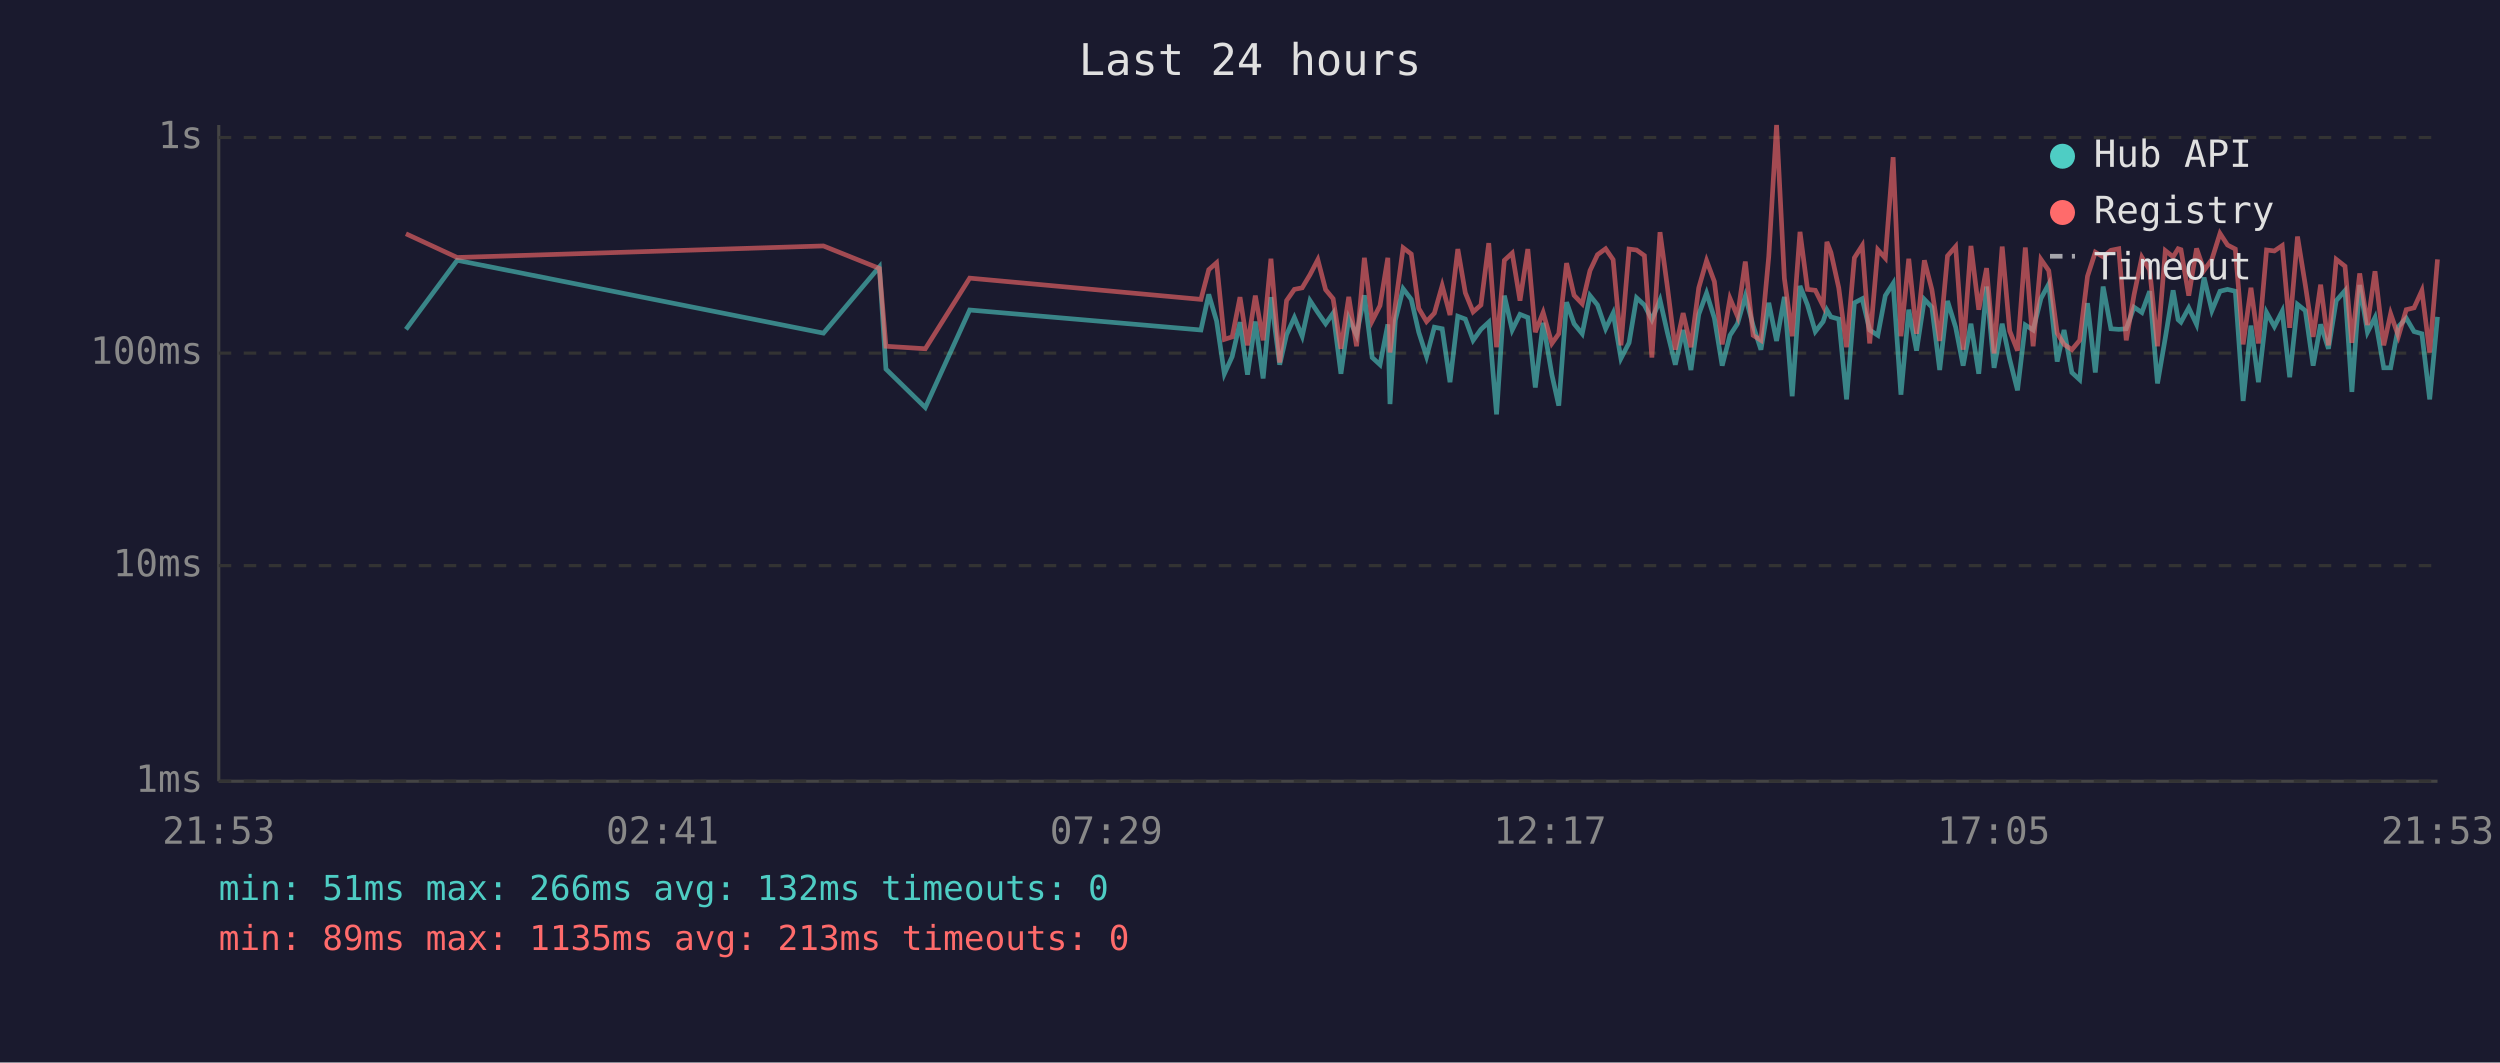
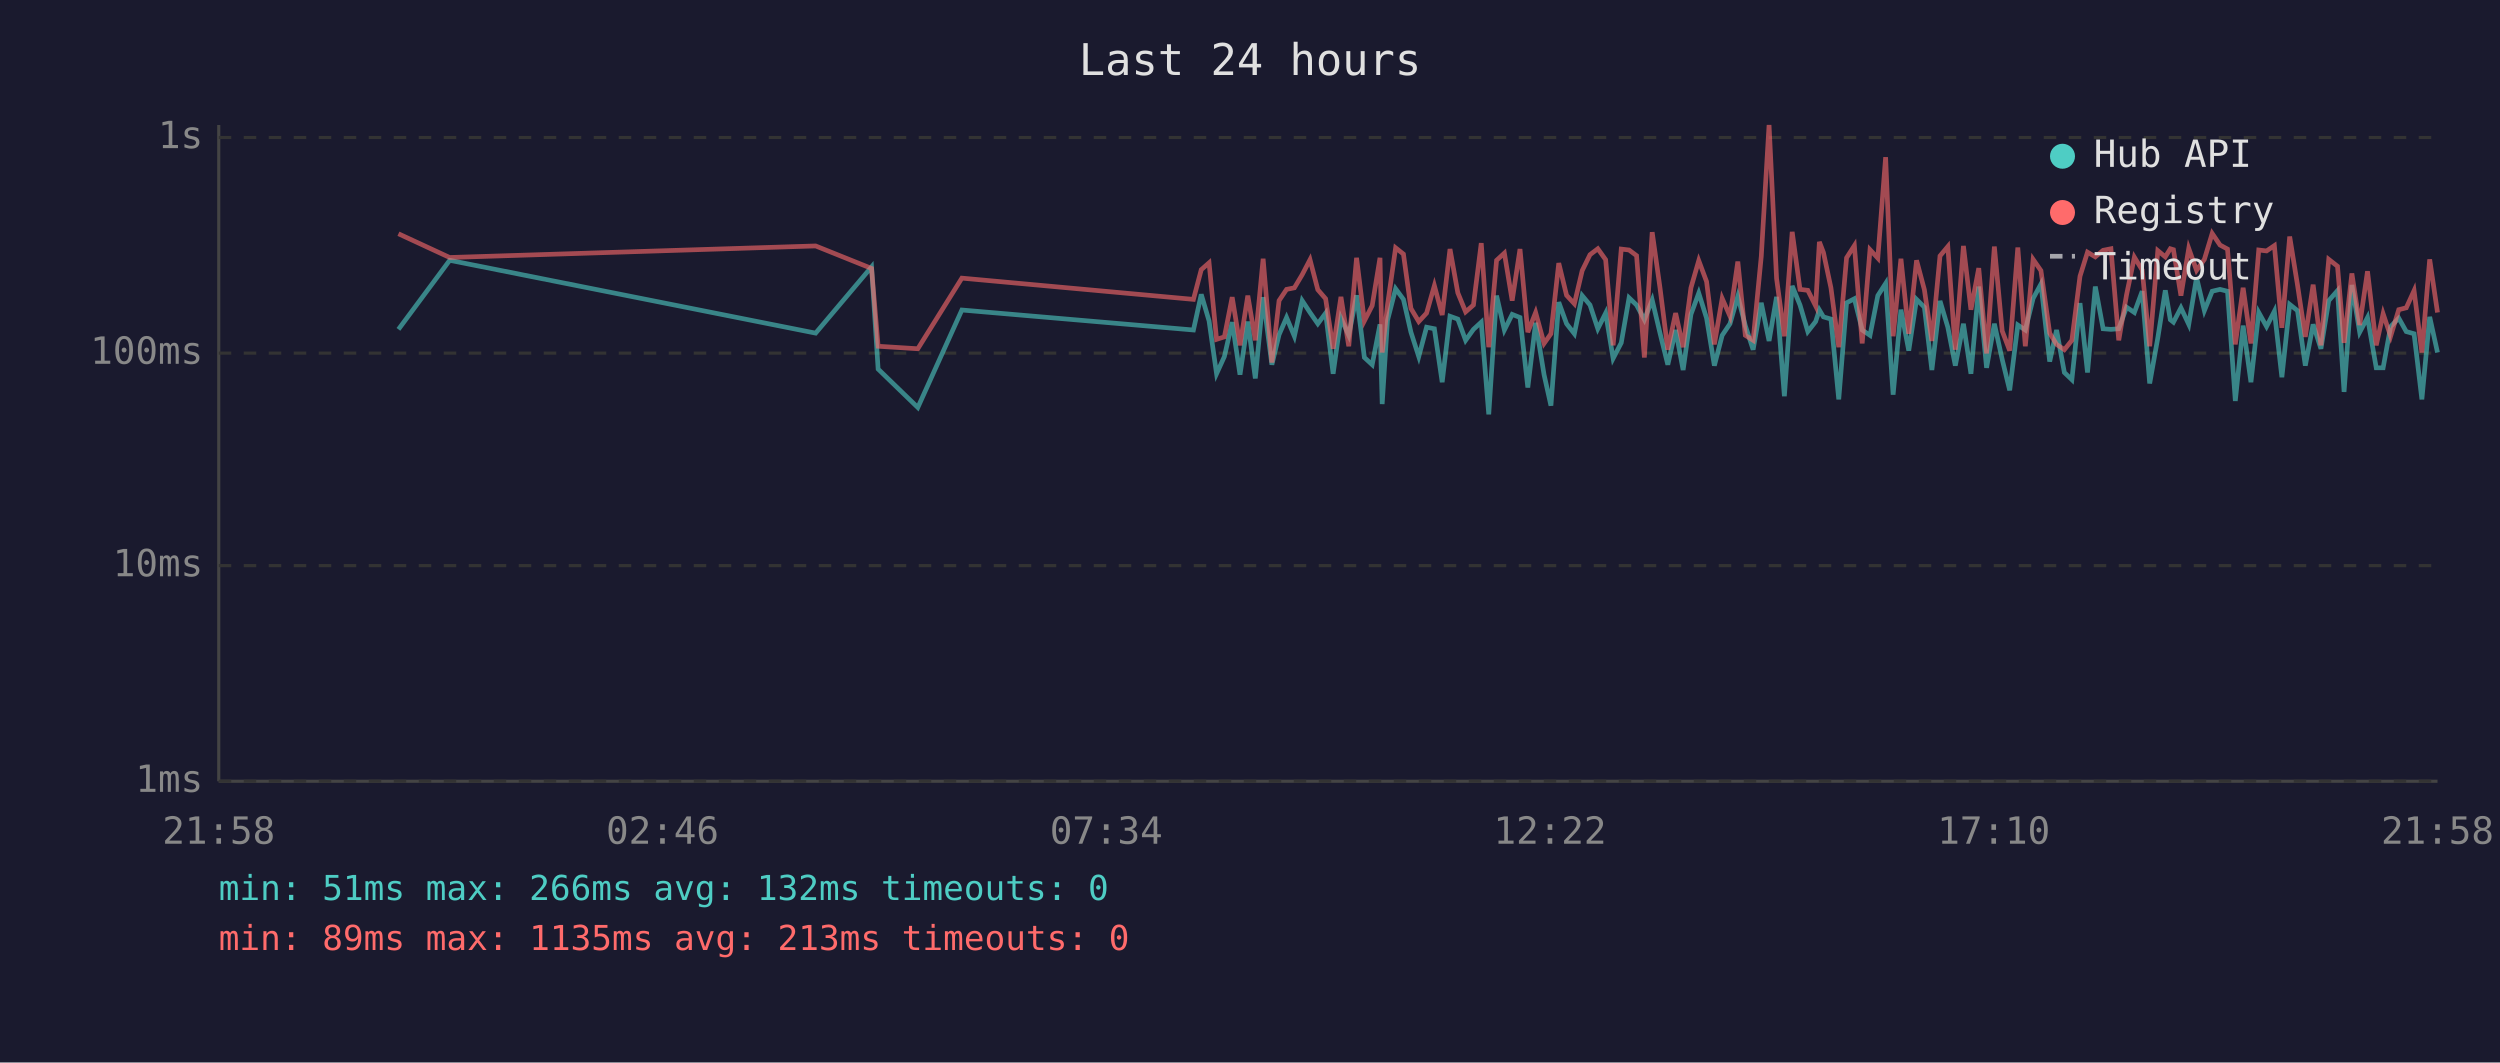
<svg xmlns="http://www.w3.org/2000/svg" viewBox="0 0 800 340" font-family="monospace" font-size="12">
  <rect width="800" height="340" fill="#1a1a2e" />
  <text x="400" y="24" fill="#e0e0e0" font-size="14" text-anchor="middle">Last 24 hours</text>
  <line x1="70" y1="40" x2="70" y2="250" stroke="#444" stroke-width="1" />
  <line x1="70" y1="250" x2="780" y2="250" stroke="#444" stroke-width="1" />
  <line x1="70" y1="250" x2="780" y2="250" stroke="#333" stroke-width="1" stroke-dasharray="4" />
  <text x="65" y="250" fill="#888" text-anchor="end" dominant-baseline="middle">1ms</text>
  <line x1="70" y1="181" x2="780" y2="181" stroke="#333" stroke-width="1" stroke-dasharray="4" />
  <text x="65" y="181" fill="#888" text-anchor="end" dominant-baseline="middle">10ms</text>
  <line x1="70" y1="113" x2="780" y2="113" stroke="#333" stroke-width="1" stroke-dasharray="4" />
  <text x="65" y="113" fill="#888" text-anchor="end" dominant-baseline="middle">100ms</text>
  <line x1="70" y1="44" x2="780" y2="44" stroke="#333" stroke-width="1" stroke-dasharray="4" />
  <text x="65" y="44" fill="#888" text-anchor="end" dominant-baseline="middle">1s</text>
-   <text x="70" y="270" fill="#888" text-anchor="middle">21:53</text>
-   <text x="212" y="270" fill="#888" text-anchor="middle">02:41</text>
-   <text x="354" y="270" fill="#888" text-anchor="middle">07:29</text>
-   <text x="496" y="270" fill="#888" text-anchor="middle">12:17</text>
-   <text x="638" y="270" fill="#888" text-anchor="middle">17:05</text>
-   <text x="780" y="270" fill="#888" text-anchor="middle">21:53</text>
-   <polyline points="129.9,105.4 146.3,83.3 263.5,106.6 281.4,85.4 283.5,118.1 296.1,130.4 310.3,99.2 384.3,105.6 386.8,94.2 389.3,102.7 391.8,119.6 394.3,114.1 396.8,103.1 399.2,119.9 401.7,102.9 404.2,121.1 406.7,95.1 409.5,116.7 411.7,107.1 414.2,101.6 416.7,107.6 419.2,96.2 421.7,100.0 424.2,103.6 426.6,100.2 429.1,119.6 431.6,101.8 434.1,107.3 436.6,94.5 439.1,114.4 441.6,116.7 444.1,103.8 444.8,129.3 446.5,102.5 449.0,92.4 451.6,95.8 454.0,106.3 456.5,114.1 459.0,104.7 461.5,105.2 464.0,122.3 466.5,101.2 468.9,102.1 471.4,108.9 473.9,105.4 476.4,103.1 478.9,132.6 481.4,94.6 483.9,105.6 486.4,100.6 488.9,101.6 491.3,124.0 493.8,103.3 496.6,119.9 498.8,129.8 501.3,96.7 503.7,103.6 506.3,106.8 508.8,94.6 511.2,97.6 513.8,105.2 516.2,100.2 518.7,114.7 521.3,109.7 523.7,95.3 526.2,97.6 528.6,102.3 531.2,96.0 533.6,106.6 536.1,116.7 538.6,105.6 541.1,118.4 543.6,100.6 546.1,93.8 548.6,101.8 551.1,117.0 553.6,107.3 556.0,103.6 558.5,94.8 561.0,104.2 563.5,111.9 566.0,96.9 568.5,109.1 571.0,95.0 573.5,126.8 576.0,91.5 578.4,97.6 580.9,106.1 583.4,102.9 584.6,99.2 585.9,101.4 588.4,102.1 590.9,127.8 593.4,96.9 595.9,95.6 598.3,105.6 600.9,107.3 603.3,94.6 605.8,90.7 608.3,126.3 610.8,99.1 613.3,112.2 615.8,95.8 618.2,98.3 620.7,118.4 623.2,96.3 625.8,104.7 628.2,117.0 630.7,103.6 633.2,119.6 635.7,91.7 638.1,117.7 640.7,103.6 643.1,115.0 645.6,124.9 648.1,104.0 650.6,105.6 653.1,95.5 655.6,90.9 658.3,115.7 660.5,105.6 663.0,119.2 665.5,121.5 668.0,97.0 670.5,119.2 673.0,91.7 675.5,105.2 678.0,105.4 680.4,105.2 682.9,98.3 685.4,100.0 687.9,93.2 690.4,122.7 692.9,108.1 695.4,92.9 697.0,102.3 697.9,103.1 700.4,98.5 702.9,103.8 705.3,88.8 707.8,99.4 710.4,93.2 712.8,92.6 715.3,93.2 717.8,128.3 720.3,104.2 722.7,122.3 725.3,100.0 727.8,104.5 730.3,99.6 732.7,120.7 735.2,97.4 737.7,99.4 740.2,117.0 742.6,103.8 745.1,111.6 747.6,96.2 750.4,93.0 752.6,125.4 755.1,91.2 757.6,106.3 760.0,101.6 762.8,117.7 765.0,117.7 767.5,104.5 770.0,101.8 772.5,106.1 775.0,106.8 777.5,127.8 780.0,101.4" fill="none" stroke="#4ecdc4" stroke-width="1.5" opacity="0.6" />
-   <polyline points="129.9,74.8 146.3,82.4 263.5,78.7 281.4,85.9 283.5,110.8 296.1,111.6 310.3,89.0 384.3,95.8 386.8,86.3 389.3,84.1 391.8,108.6 394.3,107.8 396.8,95.1 399.2,110.5 401.7,94.6 404.2,108.9 406.7,82.8 409.5,116.0 411.7,96.2 414.2,92.6 416.7,92.1 419.2,87.9 421.7,83.1 424.2,92.7 426.6,95.6 429.1,111.6 431.6,95.0 434.1,110.8 436.6,82.5 439.1,102.7 441.6,97.8 444.1,82.5 444.8,112.8 446.5,97.6 449.0,79.3 451.6,81.3 454.0,98.7 456.5,102.9 459.0,100.2 461.5,91.4 464.0,100.8 466.5,79.7 468.9,93.7 471.4,99.8 473.9,97.6 476.4,77.8 478.9,111.1 481.4,83.3 483.9,81.0 486.4,96.2 488.9,79.7 491.3,106.3 493.8,100.0 496.6,109.9 498.8,106.8 501.3,84.2 503.7,94.5 506.3,97.2 508.8,86.6 511.2,81.5 513.8,79.6 516.2,83.1 518.7,110.5 521.3,79.7 523.7,80.0 526.2,81.8 528.6,114.4 531.2,74.3 533.6,92.1 536.1,111.9 538.6,100.2 541.1,111.1 543.6,92.1 546.1,83.4 548.6,90.1 551.1,110.2 553.6,95.5 556.0,101.2 558.5,83.7 561.0,107.3 563.5,108.9 566.0,82.1 568.5,40.0 571.0,89.1 573.5,107.6 576.0,74.2 578.4,92.6 580.9,92.9 583.4,97.9 584.6,77.4 585.9,80.8 588.4,92.1 590.9,111.1 593.4,82.5 595.9,78.6 598.3,109.9 600.9,79.9 603.3,82.6 605.8,50.3 608.3,107.6 610.8,82.8 613.3,106.8 615.8,83.3 618.2,92.7 620.7,109.1 623.2,81.9 625.8,78.9 628.2,111.9 630.7,78.7 633.2,99.1 635.7,85.8 638.1,113.1 640.7,78.9 643.1,105.9 645.6,112.2 648.1,79.2 650.6,110.8 653.1,83.0 655.6,86.6 658.3,106.6 660.5,110.2 663.0,111.9 665.5,108.9 668.0,88.4 670.5,80.7 673.0,82.2 675.5,80.1 678.0,79.6 680.4,108.9 682.9,94.3 685.4,82.3 687.9,86.4 690.4,110.8 692.9,80.2 695.4,82.2 697.0,79.6 697.9,79.9 700.4,94.6 702.9,79.5 705.3,86.5 707.8,83.0 710.4,74.7 712.8,78.4 715.3,79.7 717.8,110.2 720.3,92.1 722.7,109.9 725.3,80.0 727.8,80.3 730.3,78.6 732.7,104.9 735.2,75.7 737.7,91.2 740.2,107.8 742.6,91.1 745.1,110.5 747.6,83.0 750.4,85.2 752.6,109.7 755.1,87.5 757.6,104.0 760.0,86.8 762.8,110.5 765.0,100.4 767.5,107.6 770.0,99.1 772.5,98.5 775.0,93.0 777.5,112.8 780.0,83.0" fill="none" stroke="#ff6b6b" stroke-width="1.5" opacity="0.6" />
+   <text x="70" y="270" fill="#888" text-anchor="middle">21:58</text>
+   <text x="212" y="270" fill="#888" text-anchor="middle">02:46</text>
+   <text x="354" y="270" fill="#888" text-anchor="middle">07:34</text>
+   <text x="496" y="270" fill="#888" text-anchor="middle">12:22</text>
+   <text x="638" y="270" fill="#888" text-anchor="middle">17:10</text>
+   <text x="780" y="270" fill="#888" text-anchor="middle">21:58</text>
+   <polyline points="127.5,105.4 143.9,83.3 261.0,106.6 278.9,85.4 281.0,118.1 293.7,130.4 307.8,99.2 381.9,105.6 384.4,94.2 386.9,102.7 389.3,119.6 391.8,114.1 394.3,103.1 396.8,119.9 399.3,102.9 401.7,121.1 404.2,95.1 407.0,116.7 409.3,107.1 411.7,101.6 414.2,107.6 416.7,96.2 419.2,100.0 421.7,103.6 424.2,100.2 426.6,119.6 429.1,101.8 431.6,107.3 434.1,94.5 436.6,114.4 439.1,116.7 441.6,103.8 442.3,129.3 444.0,102.5 446.6,92.4 449.1,95.8 451.5,106.3 454.0,114.1 456.5,104.7 459.0,105.2 461.5,122.3 464.0,101.2 466.5,102.1 469.0,108.9 471.5,105.4 474.0,103.1 476.4,132.6 478.9,94.6 481.4,105.6 483.9,100.6 486.4,101.6 488.9,124.0 491.4,103.3 494.1,119.9 496.3,129.8 498.8,96.7 501.3,103.6 503.8,106.8 506.3,94.6 508.8,97.6 511.3,105.2 513.8,100.2 516.2,114.7 518.8,109.7 521.3,95.3 523.7,97.6 526.2,102.3 528.7,96.0 531.2,106.6 533.7,116.7 536.2,105.6 538.6,118.4 541.1,100.6 543.6,93.8 546.1,101.8 548.6,117.0 551.1,107.3 553.6,103.6 556.1,94.8 558.5,104.2 561.0,111.9 563.6,96.9 566.1,109.1 568.5,95.0 571.0,126.8 573.5,91.5 576.0,97.6 578.5,106.1 581.0,102.9 582.2,99.2 583.5,101.4 585.9,102.1 588.4,127.8 590.9,96.9 593.4,95.6 595.9,105.6 598.4,107.3 600.9,94.6 603.4,90.7 605.8,126.3 608.3,99.1 610.8,112.2 613.3,95.8 615.8,98.3 618.2,118.4 620.8,96.3 623.3,104.7 625.7,117.0 628.3,103.6 630.7,119.6 633.2,91.7 635.7,117.7 638.2,103.6 640.7,115.0 643.1,124.9 645.7,104.0 648.1,105.6 650.6,95.5 653.1,90.9 655.9,115.7 658.1,105.6 660.6,119.2 663.0,121.5 665.6,97.0 668.0,119.2 670.5,91.7 673.0,105.2 675.5,105.4 678.0,105.2 680.5,98.3 683.0,100.0 685.5,93.2 687.9,122.7 690.5,108.1 692.9,92.9 694.5,102.3 695.5,103.1 697.9,98.5 700.4,103.8 702.9,88.8 705.4,99.4 707.9,93.2 710.4,92.6 712.8,93.2 715.3,128.3 717.8,104.2 720.3,122.3 722.8,100.0 725.3,104.5 727.8,99.6 730.2,120.7 732.7,97.4 735.2,99.4 737.7,117.0 740.2,103.8 742.7,111.6 745.2,96.2 748.0,93.0 750.1,125.4 752.6,91.2 755.1,106.3 757.6,101.6 760.4,117.7 762.6,117.7 765.0,104.5 767.6,101.8 770.0,106.1 772.5,106.8 775.0,127.8 777.5,101.4 780.0,112.8" fill="none" stroke="#4ecdc4" stroke-width="1.5" opacity="0.6" />
+   <polyline points="127.5,74.8 143.9,82.4 261.0,78.7 278.9,85.9 281.0,110.8 293.7,111.6 307.8,89.0 381.9,95.8 384.4,86.3 386.9,84.1 389.3,108.6 391.8,107.8 394.3,95.1 396.8,110.5 399.3,94.6 401.7,108.9 404.2,82.8 407.0,116.0 409.3,96.2 411.7,92.6 414.2,92.1 416.7,87.9 419.2,83.1 421.7,92.7 424.2,95.6 426.6,111.6 429.1,95.0 431.6,110.8 434.1,82.5 436.6,102.7 439.1,97.8 441.6,82.5 442.3,112.8 444.0,97.6 446.6,79.3 449.1,81.3 451.5,98.7 454.0,102.9 456.5,100.2 459.0,91.4 461.5,100.8 464.0,79.7 466.5,93.7 469.0,99.8 471.5,97.6 474.0,77.8 476.4,111.1 478.9,83.3 481.4,81.0 483.9,96.2 486.4,79.7 488.9,106.3 491.4,100.0 494.1,109.9 496.3,106.8 498.8,84.2 501.3,94.5 503.8,97.2 506.3,86.6 508.8,81.5 511.3,79.6 513.8,83.1 516.2,110.5 518.8,79.7 521.3,80.0 523.7,81.8 526.2,114.4 528.7,74.3 531.2,92.1 533.7,111.9 536.2,100.2 538.6,111.1 541.1,92.1 543.6,83.4 546.1,90.1 548.6,110.2 551.1,95.5 553.6,101.2 556.1,83.7 558.5,107.3 561.0,108.9 563.6,82.1 566.1,40.0 568.5,89.1 571.0,107.6 573.5,74.2 576.0,92.6 578.5,92.9 581.0,97.9 582.2,77.4 583.5,80.8 585.9,92.1 588.4,111.1 590.9,82.5 593.4,78.6 595.9,109.9 598.4,79.9 600.9,82.6 603.4,50.3 605.8,107.6 608.3,82.8 610.8,106.8 613.3,83.3 615.8,92.7 618.2,109.1 620.8,81.9 623.3,78.9 625.7,111.9 628.3,78.7 630.7,99.1 633.2,85.8 635.7,113.1 638.2,78.9 640.7,105.9 643.1,112.2 645.7,79.2 648.1,110.8 650.6,83.0 653.1,86.6 655.9,106.6 658.1,110.2 660.6,111.9 663.0,108.9 665.6,88.4 668.0,80.7 670.5,82.2 673.0,80.1 675.5,79.6 678.0,108.9 680.5,94.3 683.0,82.3 685.5,86.4 687.9,110.8 690.5,80.2 692.9,82.2 694.5,79.6 695.5,79.9 697.9,94.6 700.4,79.5 702.9,86.5 705.4,83.0 707.9,74.7 710.4,78.4 712.8,79.7 715.3,110.2 717.8,92.1 720.3,109.9 722.8,80.0 725.3,80.3 727.8,78.6 730.2,104.9 732.7,75.7 735.2,91.2 737.7,107.8 740.2,91.1 742.7,110.5 745.2,83.0 748.0,85.2 750.1,109.7 752.6,87.5 755.1,104.0 757.6,86.8 760.4,110.5 762.6,100.4 765.0,107.6 767.6,99.1 770.0,98.5 772.5,93.0 775.0,112.8 777.5,83.0 780.0,100.0" fill="none" stroke="#ff6b6b" stroke-width="1.5" opacity="0.6" />
  <circle cx="660" cy="50" r="4" fill="#4ecdc4" />
  <text x="670" y="50" fill="#e0e0e0" dominant-baseline="middle">Hub API</text>
  <circle cx="660" cy="68" r="4" fill="#ff6b6b" />
  <text x="670" y="68" fill="#e0e0e0" dominant-baseline="middle">Registry</text>
  <line x1="656" y1="82" x2="664" y2="82" stroke="#e0e0e0" stroke-width="1.5" stroke-dasharray="4,3" opacity="0.7" />
  <text x="670" y="86" fill="#e0e0e0" dominant-baseline="middle">Timeout</text>
  <text x="70" y="288" fill="#4ecdc4" font-size="11">min: 51ms  max: 266ms  avg: 132ms  timeouts: 0</text>
  <text x="70" y="304" fill="#ff6b6b" font-size="11">min: 89ms  max: 1135ms  avg: 213ms  timeouts: 0</text>
</svg>
